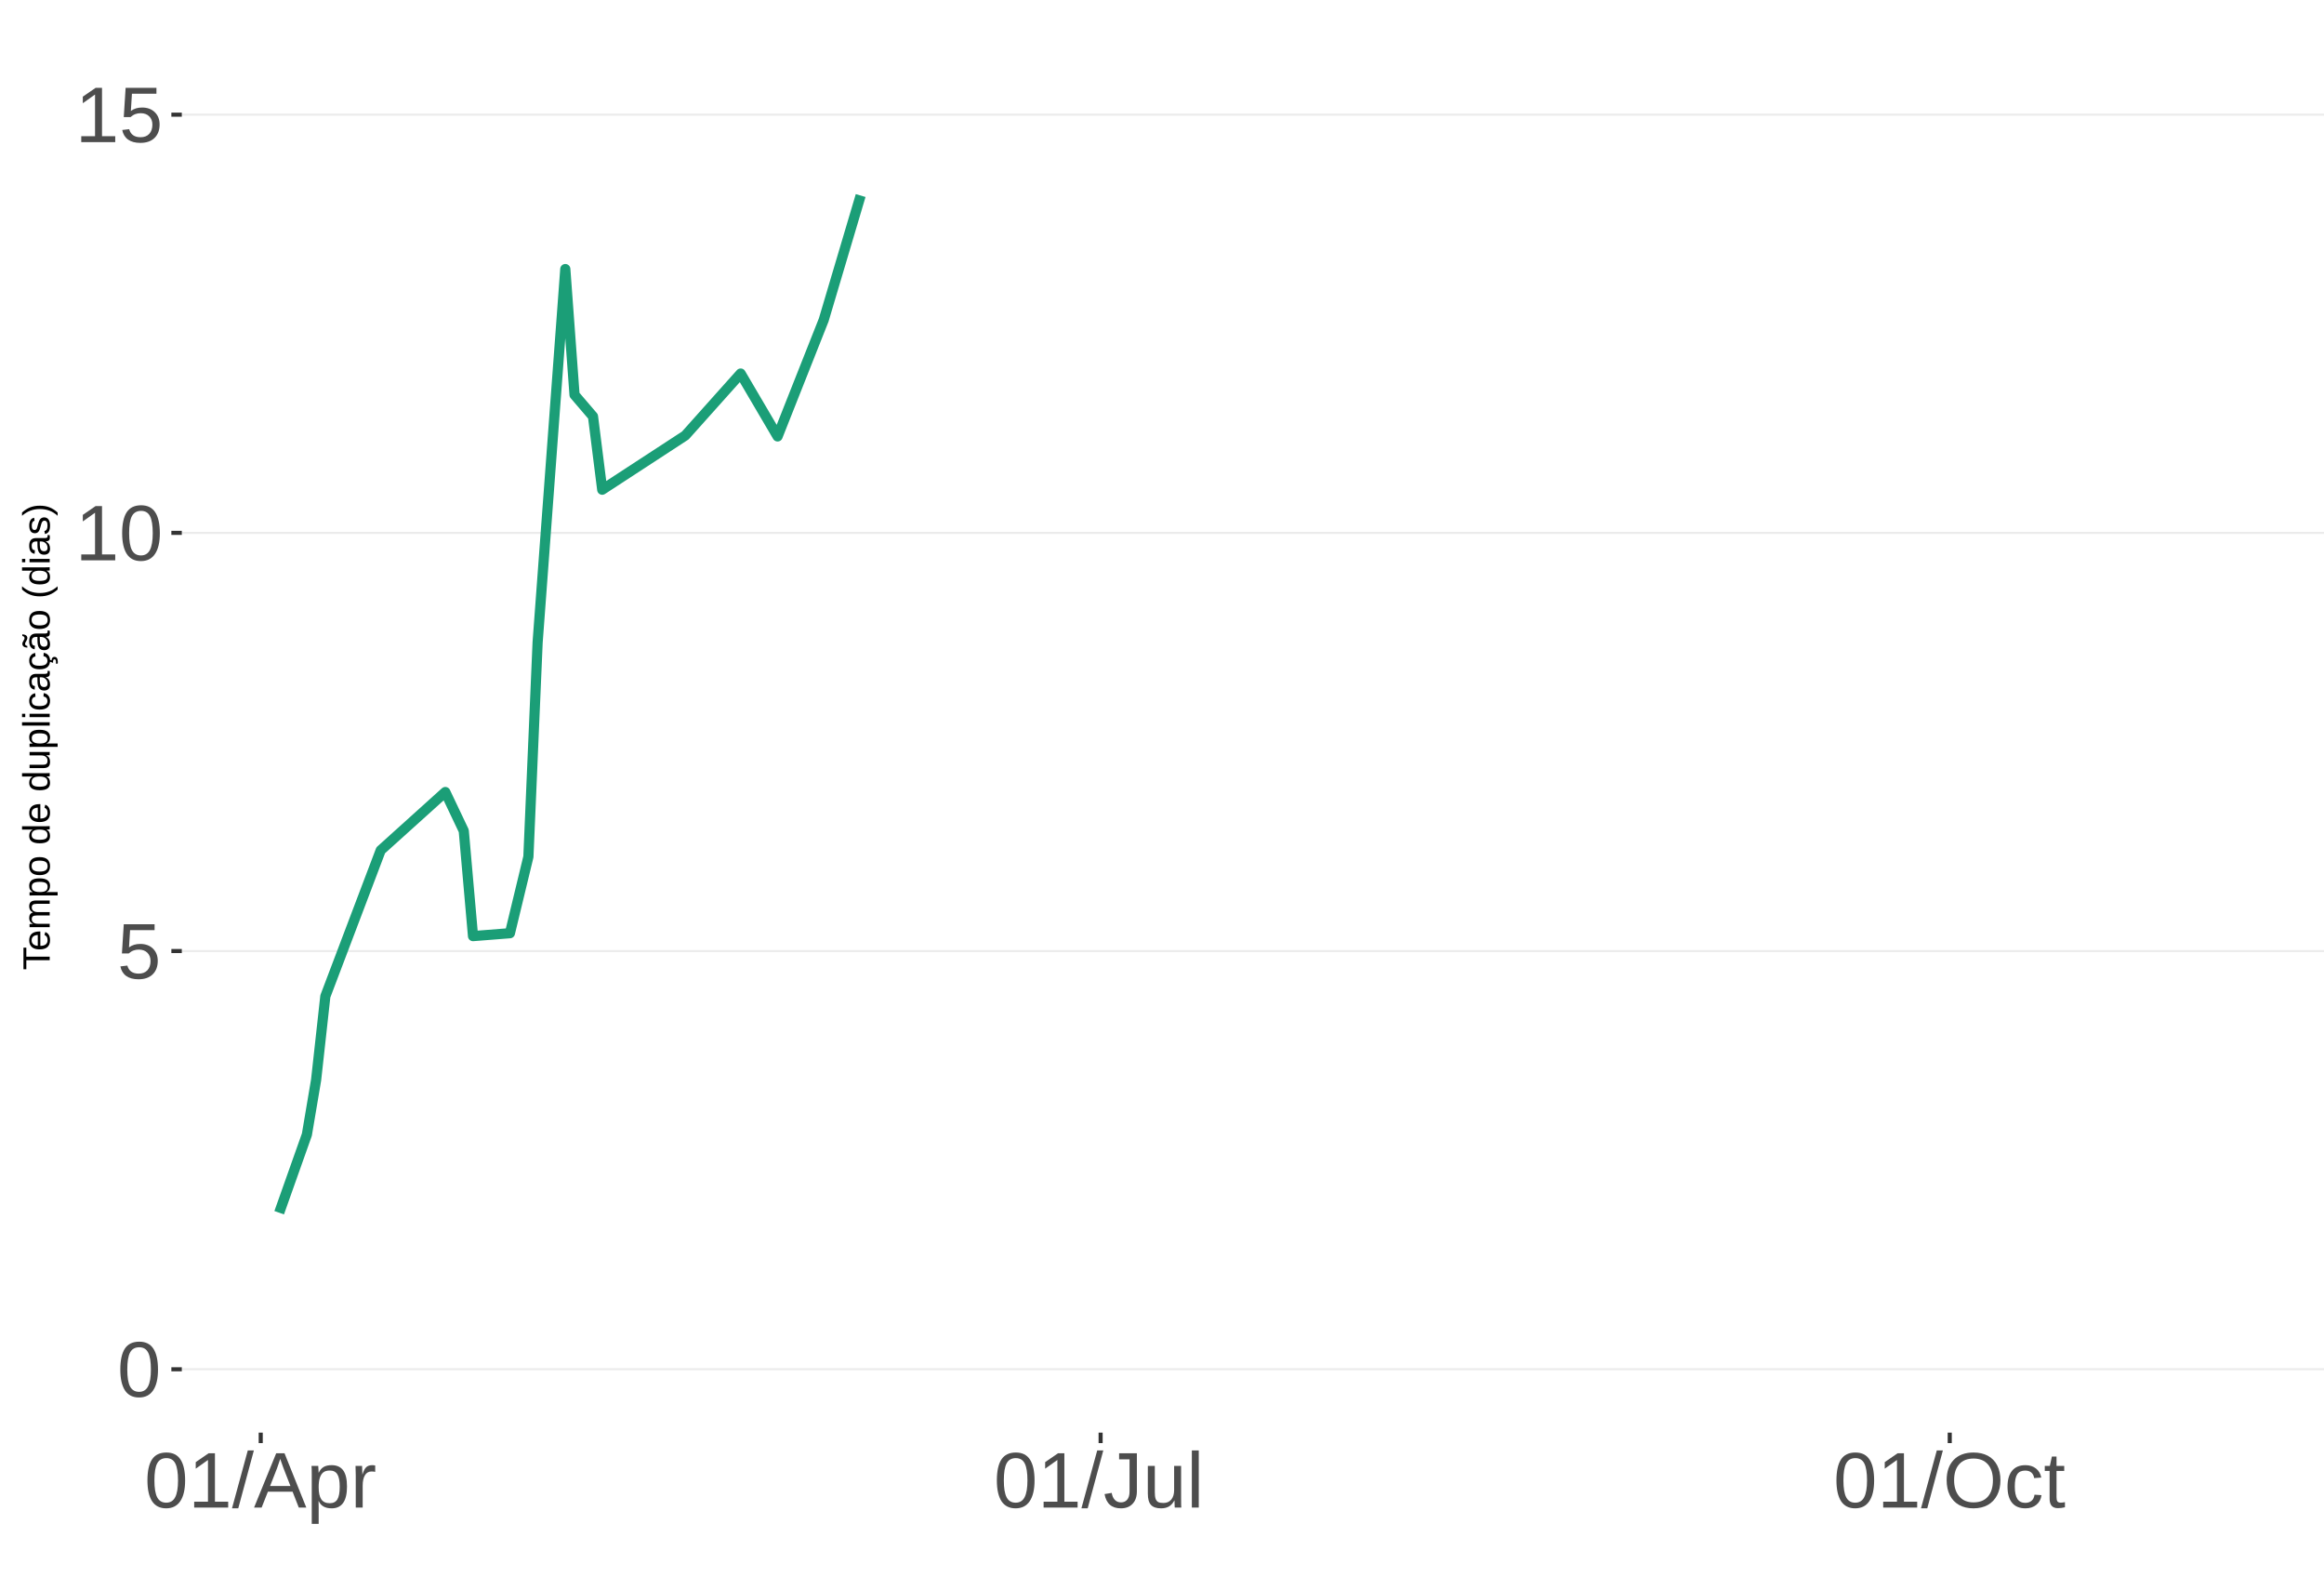
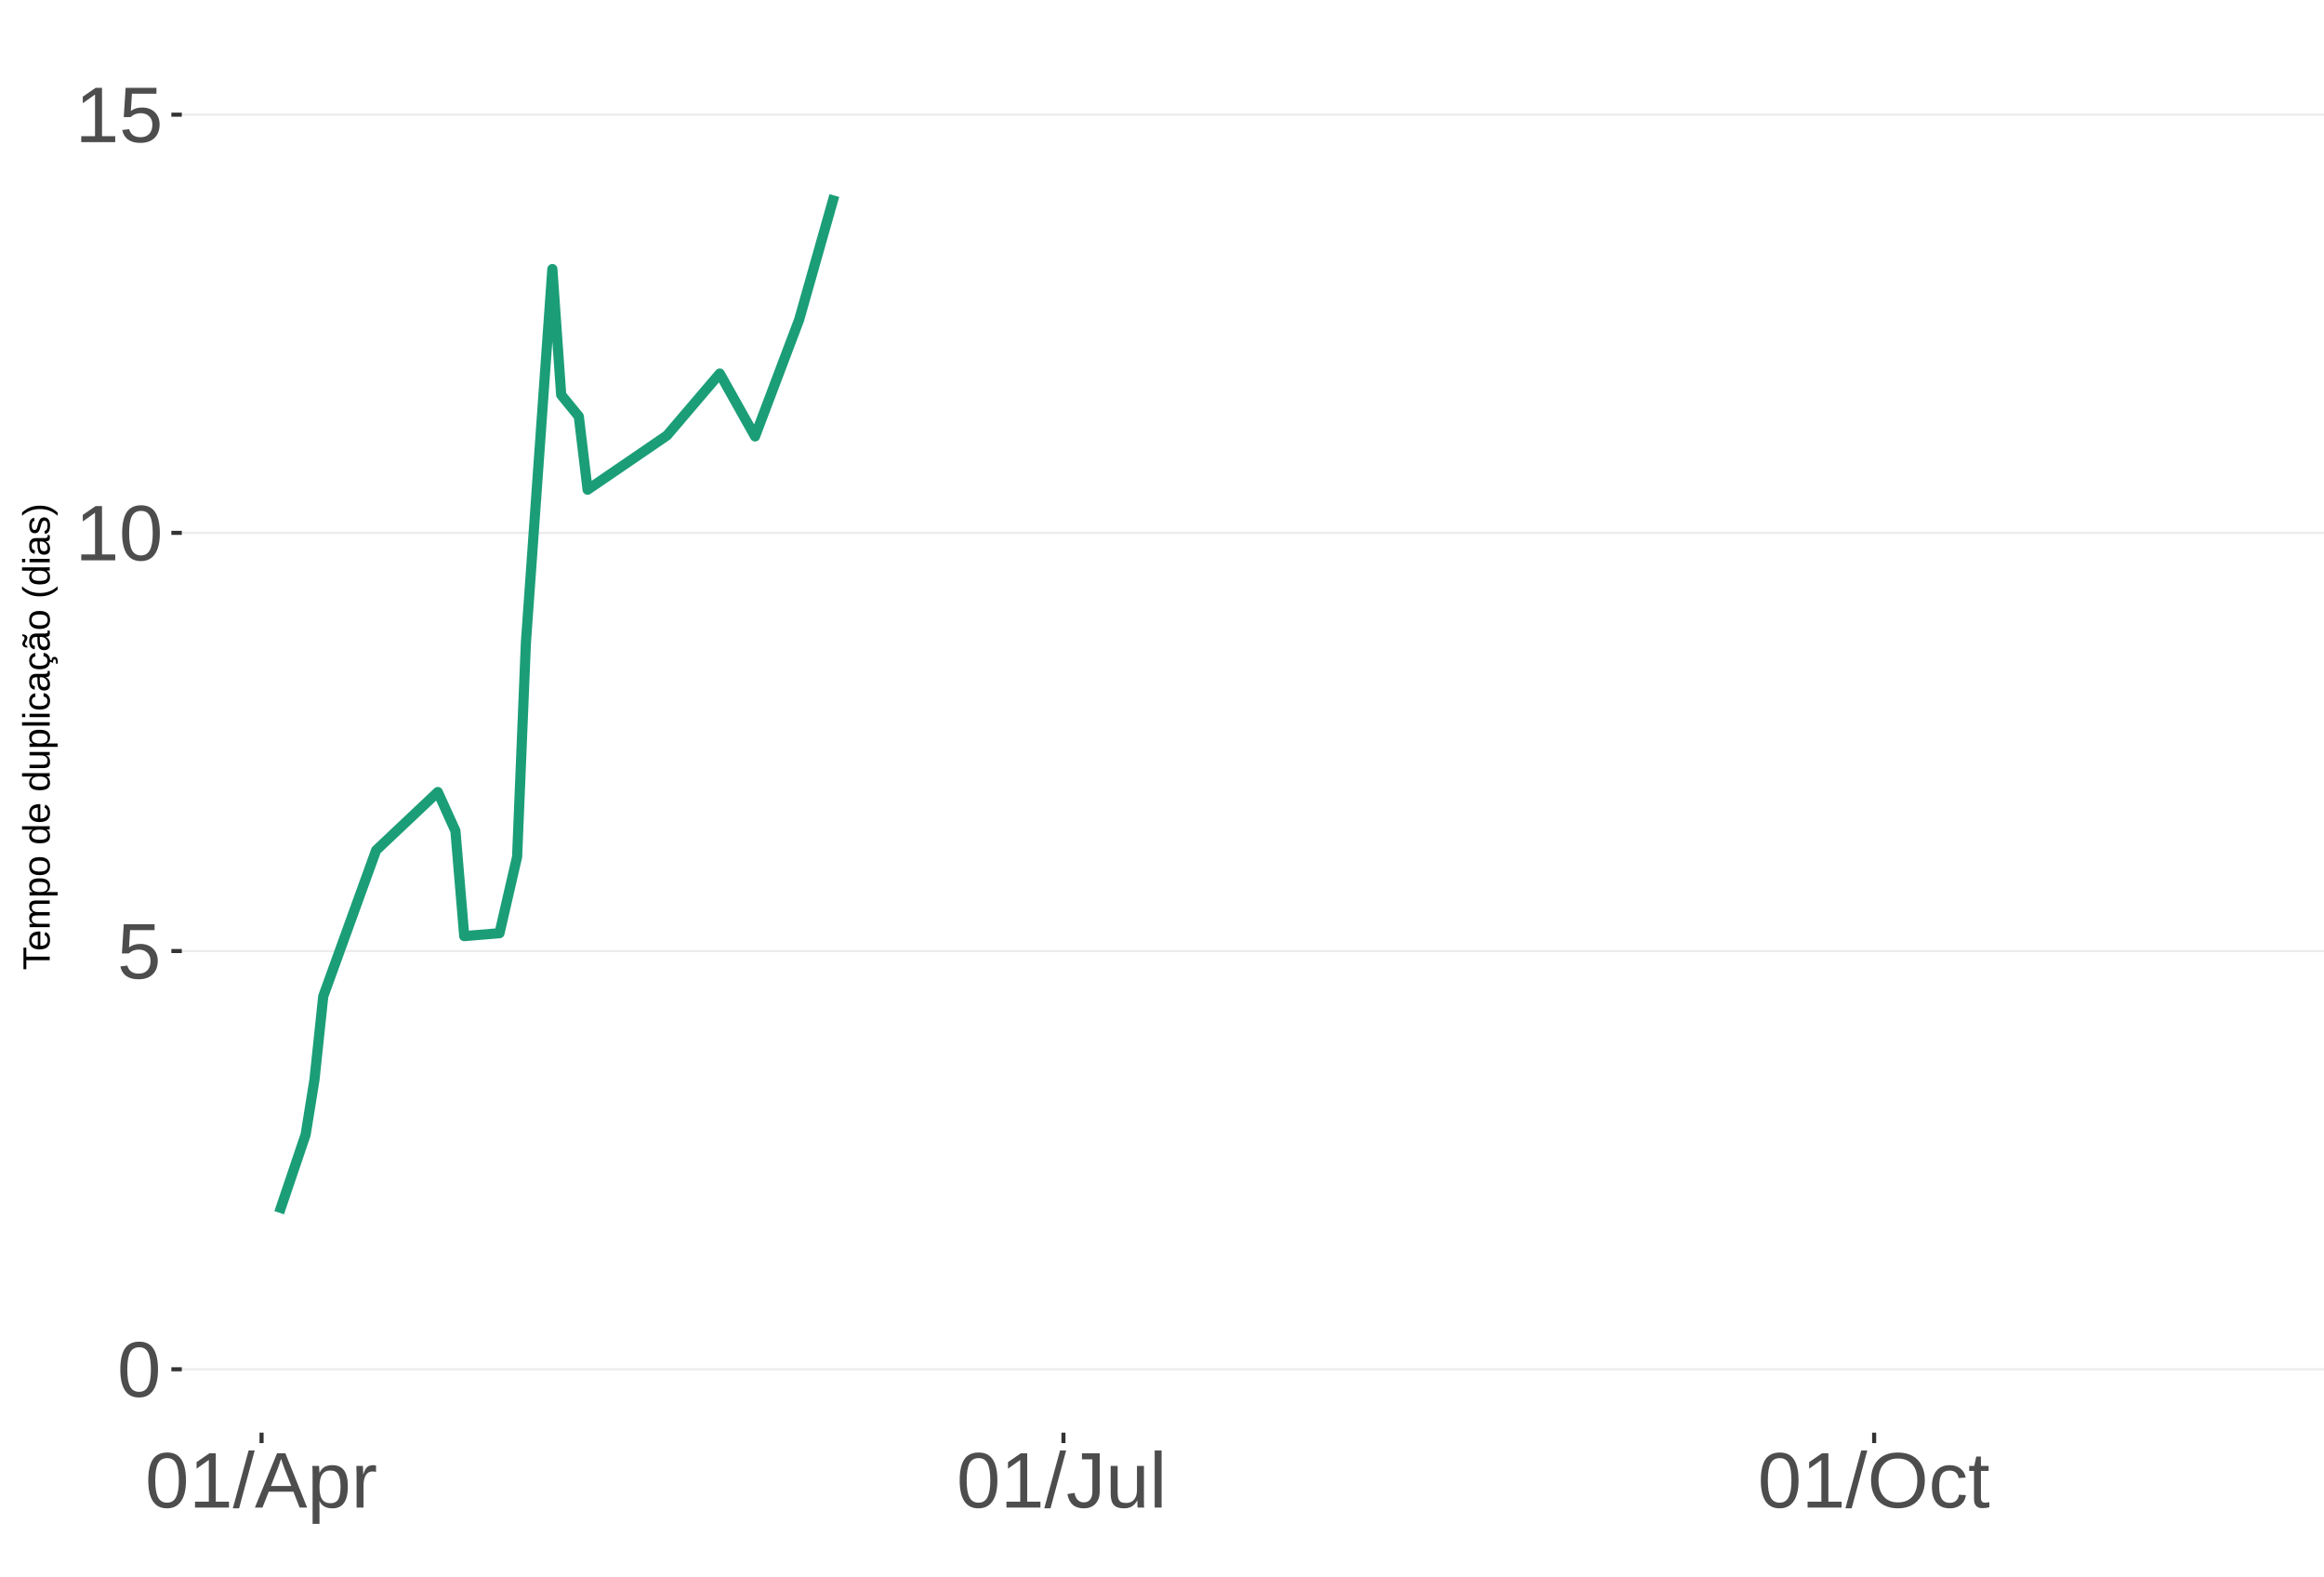
<svg xmlns="http://www.w3.org/2000/svg" xmlns:xlink="http://www.w3.org/1999/xlink" width="609pt" height="413pt" viewBox="0 0 609 413" version="1.1">
  <defs>
    <g>
      <symbol overflow="visible" id="glyph0-0">
        <path style="stroke:none;" d="M 2.062 -14.219 L 13.422 -14.219 L 13.422 0 L 2.062 0 Z M 2.828 -13.438 L 2.828 -0.766 L 12.641 -0.766 L 12.641 -13.438 Z M 2.828 -13.438 " />
      </symbol>
      <symbol overflow="visible" id="glyph0-1">
        <path style="stroke:none;" d="M 10.688 -7.109 C 10.688 -4.734 10.266 -2.922 9.422 -1.672 C 8.586 -0.422 7.352 0.203 5.719 0.203 C 4.082 0.203 2.852 -0.414 2.031 -1.656 C 1.219 -2.906 0.812 -4.723 0.812 -7.109 C 0.812 -9.547 1.207 -11.375 2 -12.594 C 2.801 -13.812 4.062 -14.422 5.781 -14.422 C 7.457 -14.422 8.691 -13.805 9.484 -12.578 C 10.285 -11.348 10.688 -9.523 10.688 -7.109 Z M 8.828 -7.109 C 8.828 -9.16 8.586 -10.645 8.109 -11.562 C 7.641 -12.488 6.863 -12.953 5.781 -12.953 C 4.664 -12.953 3.863 -12.5 3.375 -11.594 C 2.883 -10.688 2.641 -9.191 2.641 -7.109 C 2.641 -5.086 2.883 -3.609 3.375 -2.672 C 3.875 -1.742 4.66 -1.281 5.734 -1.281 C 6.805 -1.281 7.586 -1.754 8.078 -2.703 C 8.578 -3.66 8.828 -5.129 8.828 -7.109 Z M 8.828 -7.109 " />
      </symbol>
      <symbol overflow="visible" id="glyph0-2">
        <path style="stroke:none;" d="M 10.625 -4.625 C 10.625 -3.125 10.176 -1.941 9.281 -1.078 C 8.395 -0.223 7.16 0.203 5.578 0.203 C 4.254 0.203 3.188 -0.082 2.375 -0.656 C 1.562 -1.238 1.047 -2.078 0.828 -3.172 L 2.656 -3.391 C 3.039 -1.984 4.031 -1.281 5.625 -1.281 C 6.594 -1.281 7.352 -1.57 7.906 -2.156 C 8.457 -2.75 8.734 -3.562 8.734 -4.594 C 8.734 -5.488 8.457 -6.207 7.906 -6.75 C 7.352 -7.301 6.602 -7.578 5.656 -7.578 C 5.164 -7.578 4.707 -7.5 4.281 -7.344 C 3.863 -7.195 3.441 -6.938 3.016 -6.562 L 1.234 -6.562 L 1.719 -14.219 L 9.797 -14.219 L 9.797 -12.672 L 3.375 -12.672 L 3.094 -8.156 C 3.883 -8.758 4.863 -9.062 6.031 -9.062 C 7.426 -9.062 8.539 -8.648 9.375 -7.828 C 10.207 -7.016 10.625 -5.945 10.625 -4.625 Z M 10.625 -4.625 " />
      </symbol>
      <symbol overflow="visible" id="glyph0-3">
        <path style="stroke:none;" d="M 1.578 0 L 1.578 -1.547 L 5.188 -1.547 L 5.188 -12.469 L 1.984 -10.188 L 1.984 -11.906 L 5.344 -14.219 L 7.016 -14.219 L 7.016 -1.547 L 10.484 -1.547 L 10.484 0 Z M 1.578 0 " />
      </symbol>
      <symbol overflow="visible" id="glyph0-4">
        <path style="stroke:none;" d="M 0 0.203 L 4.141 -14.969 L 5.734 -14.969 L 1.641 0.203 Z M 0 0.203 " />
      </symbol>
      <symbol overflow="visible" id="glyph0-5">
        <path style="stroke:none;" d="M 11.766 0 L 10.141 -4.156 L 3.672 -4.156 L 2.031 0 L 0.047 0 L 5.844 -14.219 L 8.031 -14.219 L 13.734 0 Z M 6.906 -12.766 L 6.812 -12.469 C 6.645 -11.914 6.398 -11.203 6.078 -10.328 L 4.25 -5.656 L 9.578 -5.656 L 7.75 -10.344 C 7.562 -10.812 7.375 -11.336 7.188 -11.922 Z M 6.906 -12.766 " />
      </symbol>
      <symbol overflow="visible" id="glyph0-6">
        <path style="stroke:none;" d="M 10.625 -5.5 C 10.625 -1.695 9.285 0.203 6.609 0.203 C 4.922 0.203 3.789 -0.426 3.219 -1.688 L 3.172 -1.688 C 3.191 -1.633 3.203 -1.066 3.203 0.016 L 3.203 4.281 L 1.391 4.281 L 1.391 -8.688 C 1.391 -9.812 1.367 -10.551 1.328 -10.906 L 3.094 -10.906 C 3.094 -10.883 3.098 -10.789 3.109 -10.625 C 3.129 -10.457 3.145 -10.203 3.156 -9.859 C 3.176 -9.516 3.188 -9.281 3.188 -9.156 L 3.234 -9.156 C 3.555 -9.832 3.984 -10.328 4.516 -10.641 C 5.047 -10.953 5.742 -11.109 6.609 -11.109 C 7.953 -11.109 8.957 -10.656 9.625 -9.75 C 10.289 -8.852 10.625 -7.438 10.625 -5.5 Z M 8.719 -5.469 C 8.719 -6.988 8.508 -8.07 8.094 -8.719 C 7.688 -9.375 7.035 -9.703 6.141 -9.703 C 5.422 -9.703 4.859 -9.551 4.453 -9.25 C 4.047 -8.945 3.734 -8.473 3.516 -7.828 C 3.305 -7.191 3.203 -6.359 3.203 -5.328 C 3.203 -3.891 3.43 -2.832 3.891 -2.156 C 4.348 -1.477 5.094 -1.141 6.125 -1.141 C 7.02 -1.141 7.676 -1.469 8.094 -2.125 C 8.508 -2.789 8.719 -3.906 8.719 -5.469 Z M 8.719 -5.469 " />
      </symbol>
      <symbol overflow="visible" id="glyph0-7">
        <path style="stroke:none;" d="M 1.438 0 L 1.438 -8.375 C 1.438 -9.133 1.414 -9.977 1.375 -10.906 L 3.094 -10.906 C 3.145 -9.676 3.172 -8.938 3.172 -8.688 L 3.203 -8.688 C 3.492 -9.625 3.828 -10.258 4.203 -10.594 C 4.578 -10.938 5.109 -11.109 5.797 -11.109 C 6.035 -11.109 6.281 -11.078 6.531 -11.016 L 6.531 -9.344 C 6.289 -9.414 5.969 -9.453 5.562 -9.453 C 4.812 -9.453 4.238 -9.125 3.844 -8.469 C 3.445 -7.82 3.25 -6.895 3.25 -5.688 L 3.25 0 Z M 1.438 0 " />
      </symbol>
      <symbol overflow="visible" id="glyph0-8">
        <path style="stroke:none;" d="M 4.609 0.203 C 2.203 0.203 0.773 -1.039 0.328 -3.531 L 2.203 -3.844 C 2.328 -3.062 2.598 -2.453 3.016 -2.016 C 3.441 -1.578 3.977 -1.359 4.625 -1.359 C 5.32 -1.359 5.867 -1.598 6.266 -2.078 C 6.672 -2.555 6.875 -3.266 6.875 -4.203 L 6.875 -12.641 L 4.141 -12.641 L 4.141 -14.219 L 8.797 -14.219 L 8.797 -4.234 C 8.797 -2.859 8.422 -1.773 7.672 -0.984 C 6.93 -0.191 5.91 0.203 4.609 0.203 Z M 4.609 0.203 " />
      </symbol>
      <symbol overflow="visible" id="glyph0-9">
        <path style="stroke:none;" d="M 3.172 -10.906 L 3.172 -4 C 3.172 -3.281 3.238 -2.719 3.375 -2.312 C 3.52 -1.914 3.742 -1.629 4.047 -1.453 C 4.359 -1.285 4.816 -1.203 5.422 -1.203 C 6.297 -1.203 6.984 -1.5 7.484 -2.094 C 7.984 -2.695 8.234 -3.531 8.234 -4.594 L 8.234 -10.906 L 10.062 -10.906 L 10.062 -2.328 C 10.062 -1.055 10.078 -0.281 10.109 0 L 8.406 0 C 8.395 -0.031 8.383 -0.117 8.375 -0.266 C 8.375 -0.422 8.367 -0.594 8.359 -0.781 C 8.348 -0.969 8.336 -1.328 8.328 -1.859 L 8.297 -1.859 C 7.879 -1.109 7.395 -0.578 6.844 -0.266 C 6.289 0.047 5.609 0.203 4.797 0.203 C 3.598 0.203 2.723 -0.094 2.172 -0.688 C 1.617 -1.281 1.344 -2.266 1.344 -3.641 L 1.344 -10.906 Z M 3.172 -10.906 " />
      </symbol>
      <symbol overflow="visible" id="glyph0-10">
        <path style="stroke:none;" d="M 1.391 0 L 1.391 -14.969 L 3.203 -14.969 L 3.203 0 Z M 1.391 0 " />
      </symbol>
      <symbol overflow="visible" id="glyph0-11">
        <path style="stroke:none;" d="M 15.078 -7.172 C 15.078 -5.68 14.789 -4.379 14.219 -3.266 C 13.656 -2.148 12.844 -1.289 11.781 -0.688 C 10.719 -0.094 9.461 0.203 8.016 0.203 C 6.555 0.203 5.297 -0.094 4.234 -0.688 C 3.18 -1.281 2.375 -2.133 1.812 -3.25 C 1.258 -4.375 0.984 -5.68 0.984 -7.172 C 0.984 -9.441 1.602 -11.219 2.844 -12.5 C 4.082 -13.781 5.812 -14.422 8.031 -14.422 C 9.477 -14.422 10.734 -14.133 11.797 -13.562 C 12.859 -12.988 13.672 -12.148 14.234 -11.047 C 14.797 -9.953 15.078 -8.66 15.078 -7.172 Z M 13.109 -7.172 C 13.109 -8.941 12.664 -10.328 11.781 -11.328 C 10.895 -12.336 9.645 -12.844 8.031 -12.844 C 6.406 -12.844 5.148 -12.344 4.266 -11.344 C 3.379 -10.352 2.938 -8.961 2.938 -7.172 C 2.938 -5.391 3.383 -3.973 4.281 -2.922 C 5.176 -1.879 6.422 -1.359 8.016 -1.359 C 9.66 -1.359 10.922 -1.863 11.797 -2.875 C 12.672 -3.883 13.109 -5.316 13.109 -7.172 Z M 13.109 -7.172 " />
      </symbol>
      <symbol overflow="visible" id="glyph0-12">
        <path style="stroke:none;" d="M 2.781 -5.5 C 2.781 -4.051 3.004 -2.977 3.453 -2.281 C 3.91 -1.582 4.602 -1.234 5.531 -1.234 C 6.176 -1.234 6.711 -1.406 7.141 -1.75 C 7.578 -2.102 7.848 -2.645 7.953 -3.375 L 9.781 -3.25 C 9.645 -2.195 9.195 -1.359 8.438 -0.734 C 7.688 -0.109 6.734 0.203 5.578 0.203 C 4.047 0.203 2.879 -0.273 2.078 -1.234 C 1.273 -2.203 0.875 -3.613 0.875 -5.469 C 0.875 -7.301 1.273 -8.695 2.078 -9.656 C 2.891 -10.625 4.051 -11.109 5.562 -11.109 C 6.676 -11.109 7.598 -10.816 8.328 -10.234 C 9.066 -9.66 9.531 -8.867 9.719 -7.859 L 7.859 -7.719 C 7.766 -8.32 7.523 -8.801 7.141 -9.156 C 6.754 -9.508 6.207 -9.688 5.5 -9.688 C 4.539 -9.688 3.848 -9.367 3.422 -8.734 C 2.992 -8.098 2.781 -7.02 2.781 -5.5 Z M 2.781 -5.5 " />
      </symbol>
      <symbol overflow="visible" id="glyph0-13">
        <path style="stroke:none;" d="M 5.594 -0.078 C 4.988 0.078 4.375 0.156 3.75 0.156 C 2.301 0.156 1.578 -0.664 1.578 -2.312 L 1.578 -9.594 L 0.312 -9.594 L 0.312 -10.906 L 1.641 -10.906 L 2.172 -13.359 L 3.391 -13.359 L 3.391 -10.906 L 5.406 -10.906 L 5.406 -9.594 L 3.391 -9.594 L 3.391 -2.703 C 3.391 -2.18 3.473 -1.812 3.641 -1.594 C 3.816 -1.383 4.113 -1.281 4.531 -1.281 C 4.781 -1.281 5.133 -1.328 5.594 -1.422 Z M 5.594 -0.078 " />
      </symbol>
      <symbol overflow="visible" id="glyph1-0">
        <path style="stroke:none;" d="M -6.875 -1 L -6.875 -6.5 L 0 -6.5 L 0 -1 Z M -6.516 -1.375 L -0.375 -1.375 L -0.375 -6.125 L -6.516 -6.125 Z M -6.516 -1.375 " />
      </symbol>
      <symbol overflow="visible" id="glyph1-1">
        <path style="stroke:none;" d="M -6.125 -3.516 L 0 -3.516 L 0 -2.594 L -6.125 -2.594 L -6.125 -0.219 L -6.875 -0.219 L -6.875 -5.875 L -6.125 -5.875 Z M -6.125 -3.516 " />
      </symbol>
      <symbol overflow="visible" id="glyph1-2">
        <path style="stroke:none;" d="M -2.453 -1.344 C -1.848 -1.344 -1.379 -1.469 -1.047 -1.719 C -0.723 -1.969 -0.562 -2.336 -0.562 -2.828 C -0.562 -3.203 -0.633 -3.504 -0.781 -3.734 C -0.938 -3.961 -1.133 -4.117 -1.375 -4.203 L -1.156 -4.969 C -0.32 -4.656 0.094 -3.941 0.094 -2.828 C 0.094 -2.047 -0.133 -1.445 -0.594 -1.031 C -1.062 -0.625 -1.754 -0.422 -2.672 -0.422 C -3.547 -0.422 -4.211 -0.625 -4.672 -1.031 C -5.141 -1.445 -5.375 -2.031 -5.375 -2.781 C -5.375 -4.344 -4.441 -5.125 -2.578 -5.125 L -2.453 -5.125 Z M -3.125 -4.203 C -3.688 -4.16 -4.094 -4.02 -4.344 -3.781 C -4.602 -3.551 -4.734 -3.219 -4.734 -2.781 C -4.734 -2.352 -4.586 -2.016 -4.297 -1.766 C -4.016 -1.516 -3.625 -1.379 -3.125 -1.359 Z M -3.125 -4.203 " />
      </symbol>
      <symbol overflow="visible" id="glyph1-3">
        <path style="stroke:none;" d="M 0 -3.75 L -3.344 -3.75 C -3.852 -3.75 -4.207 -3.676 -4.406 -3.531 C -4.602 -3.395 -4.703 -3.145 -4.703 -2.781 C -4.703 -2.406 -4.555 -2.109 -4.266 -1.891 C -3.984 -1.672 -3.582 -1.562 -3.062 -1.562 L 0 -1.562 L 0 -0.688 L -4.156 -0.688 C -4.77 -0.688 -5.145 -0.68 -5.281 -0.672 L -5.281 -1.5 C -5.27 -1.5 -5.227 -1.5 -5.156 -1.5 C -5.082 -1.508 -5 -1.516 -4.906 -1.516 C -4.812 -1.523 -4.633 -1.531 -4.375 -1.531 L -4.375 -1.547 C -4.75 -1.734 -5.008 -1.945 -5.156 -2.188 C -5.301 -2.438 -5.375 -2.738 -5.375 -3.094 C -5.375 -3.488 -5.297 -3.801 -5.141 -4.031 C -4.984 -4.27 -4.727 -4.438 -4.375 -4.531 L -4.375 -4.547 C -4.727 -4.723 -4.984 -4.941 -5.141 -5.203 C -5.297 -5.461 -5.375 -5.773 -5.375 -6.141 C -5.375 -6.672 -5.227 -7.055 -4.938 -7.297 C -4.656 -7.547 -4.18 -7.672 -3.516 -7.672 L 0 -7.672 L 0 -6.797 L -3.344 -6.797 C -3.852 -6.797 -4.207 -6.723 -4.406 -6.578 C -4.602 -6.441 -4.703 -6.191 -4.703 -5.828 C -4.703 -5.453 -4.555 -5.156 -4.266 -4.938 C -3.984 -4.727 -3.582 -4.625 -3.062 -4.625 L 0 -4.625 Z M 0 -3.75 " />
      </symbol>
      <symbol overflow="visible" id="glyph1-4">
        <path style="stroke:none;" d="M -2.672 -5.141 C -0.828 -5.141 0.094 -4.492 0.094 -3.203 C 0.094 -2.391 -0.211 -1.844 -0.828 -1.562 L -0.828 -1.531 C -0.797 -1.539 -0.516 -1.547 0.016 -1.547 L 2.078 -1.547 L 2.078 -0.672 L -4.203 -0.672 C -4.742 -0.672 -5.102 -0.66 -5.281 -0.641 L -5.281 -1.5 C -5.27 -1.5 -5.223 -1.5 -5.141 -1.5 C -5.066 -1.508 -4.945 -1.52 -4.781 -1.531 C -4.613 -1.539 -4.5 -1.547 -4.438 -1.547 L -4.438 -1.562 C -4.758 -1.719 -4.992 -1.922 -5.141 -2.172 C -5.297 -2.43 -5.375 -2.773 -5.375 -3.203 C -5.375 -3.848 -5.156 -4.332 -4.719 -4.656 C -4.281 -4.977 -3.598 -5.141 -2.672 -5.141 Z M -2.641 -4.219 C -3.379 -4.219 -3.906 -4.117 -4.219 -3.922 C -4.539 -3.723 -4.703 -3.406 -4.703 -2.969 C -4.703 -2.625 -4.629 -2.352 -4.484 -2.156 C -4.336 -1.957 -4.109 -1.805 -3.797 -1.703 C -3.484 -1.598 -3.078 -1.547 -2.578 -1.547 C -1.879 -1.547 -1.363 -1.656 -1.031 -1.875 C -0.707 -2.102 -0.547 -2.469 -0.547 -2.969 C -0.547 -3.406 -0.707 -3.723 -1.031 -3.922 C -1.352 -4.117 -1.891 -4.219 -2.641 -4.219 Z M -2.641 -4.219 " />
      </symbol>
      <symbol overflow="visible" id="glyph1-5">
        <path style="stroke:none;" d="M -2.641 -5.141 C -1.723 -5.141 -1.035 -4.938 -0.578 -4.531 C -0.129 -4.125 0.094 -3.535 0.094 -2.766 C 0.094 -1.992 -0.141 -1.41 -0.609 -1.016 C -1.078 -0.617 -1.754 -0.422 -2.641 -0.422 C -4.461 -0.422 -5.375 -1.207 -5.375 -2.781 C -5.375 -3.594 -5.148 -4.188 -4.703 -4.562 C -4.266 -4.945 -3.578 -5.141 -2.641 -5.141 Z M -2.641 -4.219 C -3.367 -4.219 -3.898 -4.109 -4.234 -3.891 C -4.566 -3.672 -4.734 -3.305 -4.734 -2.797 C -4.734 -2.285 -4.562 -1.914 -4.219 -1.688 C -3.883 -1.457 -3.359 -1.344 -2.641 -1.344 C -1.953 -1.344 -1.43 -1.453 -1.078 -1.672 C -0.723 -1.898 -0.547 -2.258 -0.547 -2.75 C -0.547 -3.281 -0.711 -3.656 -1.047 -3.875 C -1.391 -4.102 -1.922 -4.219 -2.641 -4.219 Z M -2.641 -4.219 " />
      </symbol>
      <symbol overflow="visible" id="glyph1-6">
        <path style="stroke:none;" d="" />
      </symbol>
      <symbol overflow="visible" id="glyph1-7">
        <path style="stroke:none;" d="M -0.844 -4.016 C -0.508 -3.848 -0.27 -3.629 -0.125 -3.359 C 0.02 -3.086 0.094 -2.754 0.094 -2.359 C 0.094 -1.691 -0.129 -1.203 -0.578 -0.891 C -1.023 -0.578 -1.707 -0.422 -2.625 -0.422 C -4.457 -0.422 -5.375 -1.066 -5.375 -2.359 C -5.375 -2.766 -5.301 -3.098 -5.156 -3.359 C -5.008 -3.629 -4.781 -3.848 -4.469 -4.016 L -7.25 -4.016 L -7.25 -4.891 L -1.094 -4.891 C -0.539 -4.891 -0.176 -4.898 0 -4.922 L 0 -4.078 C -0.051 -4.066 -0.172 -4.055 -0.359 -4.047 C -0.547 -4.035 -0.707 -4.031 -0.844 -4.031 Z M -2.641 -1.344 C -1.898 -1.344 -1.367 -1.438 -1.047 -1.625 C -0.734 -1.82 -0.578 -2.145 -0.578 -2.594 C -0.578 -3.082 -0.75 -3.441 -1.094 -3.672 C -1.438 -3.898 -1.973 -4.016 -2.703 -4.016 C -3.398 -4.016 -3.91 -3.898 -4.234 -3.672 C -4.566 -3.441 -4.734 -3.082 -4.734 -2.594 C -4.734 -2.156 -4.566 -1.836 -4.234 -1.641 C -3.91 -1.441 -3.379 -1.344 -2.641 -1.344 Z M -2.641 -1.344 " />
      </symbol>
      <symbol overflow="visible" id="glyph1-8">
        <path style="stroke:none;" d="M -5.281 -1.531 L -1.938 -1.531 C -1.582 -1.531 -1.305 -1.562 -1.109 -1.625 C -0.922 -1.695 -0.785 -1.805 -0.703 -1.953 C -0.617 -2.109 -0.578 -2.332 -0.578 -2.625 C -0.578 -3.039 -0.723 -3.367 -1.016 -3.609 C -1.305 -3.859 -1.707 -3.984 -2.219 -3.984 L -5.281 -3.984 L -5.281 -4.875 L -1.125 -4.875 C -0.508 -4.875 -0.133 -4.879 0 -4.891 L 0 -4.062 C -0.02 -4.062 -0.062 -4.055 -0.125 -4.047 C -0.195 -4.047 -0.281 -4.039 -0.375 -4.031 C -0.469 -4.031 -0.645 -4.031 -0.906 -4.031 L -0.906 -4.016 C -0.539 -3.816 -0.281 -3.582 -0.125 -3.312 C 0.02 -3.051 0.094 -2.723 0.094 -2.328 C 0.094 -1.742 -0.047 -1.316 -0.328 -1.047 C -0.617 -0.785 -1.098 -0.656 -1.766 -0.656 L -5.281 -0.656 Z M -5.281 -1.531 " />
      </symbol>
      <symbol overflow="visible" id="glyph1-9">
        <path style="stroke:none;" d="M 0 -0.672 L -7.25 -0.672 L -7.25 -1.547 L 0 -1.547 Z M 0 -0.672 " />
      </symbol>
      <symbol overflow="visible" id="glyph1-10">
        <path style="stroke:none;" d="M -6.406 -0.672 L -7.25 -0.672 L -7.25 -1.547 L -6.406 -1.547 Z M 0 -0.672 L -5.281 -0.672 L -5.281 -1.547 L 0 -1.547 Z M 0 -0.672 " />
      </symbol>
      <symbol overflow="visible" id="glyph1-11">
        <path style="stroke:none;" d="M -2.672 -1.344 C -1.961 -1.344 -1.438 -1.453 -1.094 -1.672 C -0.758 -1.891 -0.594 -2.223 -0.594 -2.672 C -0.594 -2.984 -0.676 -3.242 -0.844 -3.453 C -1.02 -3.672 -1.281 -3.801 -1.625 -3.844 L -1.578 -4.734 C -1.066 -4.672 -0.66 -4.457 -0.359 -4.094 C -0.055 -3.727 0.094 -3.266 0.094 -2.703 C 0.094 -1.961 -0.133 -1.395 -0.594 -1 C -1.062 -0.613 -1.742 -0.422 -2.641 -0.422 C -3.535 -0.422 -4.211 -0.613 -4.672 -1 C -5.141 -1.395 -5.375 -1.957 -5.375 -2.688 C -5.375 -3.227 -5.234 -3.676 -4.953 -4.031 C -4.68 -4.395 -4.297 -4.617 -3.797 -4.703 L -3.734 -3.797 C -4.023 -3.754 -4.254 -3.641 -4.422 -3.453 C -4.598 -3.266 -4.688 -3.004 -4.688 -2.672 C -4.688 -2.203 -4.531 -1.863 -4.219 -1.656 C -3.914 -1.445 -3.398 -1.344 -2.672 -1.344 Z M -2.672 -1.344 " />
      </symbol>
      <symbol overflow="visible" id="glyph1-12">
        <path style="stroke:none;" d="M 0.094 -2.016 C 0.094 -1.484 -0.047 -1.082 -0.328 -0.812 C -0.609 -0.551 -0.988 -0.422 -1.469 -0.422 C -2.02 -0.422 -2.441 -0.598 -2.734 -0.953 C -3.023 -1.316 -3.18 -1.898 -3.203 -2.703 L -3.219 -3.891 L -3.516 -3.891 C -3.941 -3.891 -4.25 -3.797 -4.438 -3.609 C -4.625 -3.43 -4.719 -3.148 -4.719 -2.766 C -4.719 -2.367 -4.648 -2.078 -4.516 -1.891 C -4.379 -1.711 -4.164 -1.609 -3.875 -1.578 L -3.953 -0.656 C -4.898 -0.812 -5.375 -1.52 -5.375 -2.781 C -5.375 -3.445 -5.223 -3.945 -4.922 -4.281 C -4.617 -4.613 -4.18 -4.781 -3.609 -4.781 L -1.328 -4.781 C -1.066 -4.781 -0.867 -4.812 -0.734 -4.875 C -0.609 -4.945 -0.547 -5.082 -0.547 -5.281 C -0.547 -5.363 -0.555 -5.457 -0.578 -5.562 L -0.031 -5.562 C 0.02 -5.344 0.047 -5.117 0.047 -4.891 C 0.047 -4.555 -0.035 -4.316 -0.203 -4.172 C -0.379 -4.023 -0.648 -3.941 -1.016 -3.922 L -1.016 -3.891 C -0.609 -3.672 -0.32 -3.41 -0.156 -3.109 C 0.008 -2.805 0.094 -2.441 0.094 -2.016 Z M -0.562 -2.219 C -0.562 -2.539 -0.633 -2.828 -0.781 -3.078 C -0.926 -3.328 -1.125 -3.523 -1.375 -3.672 C -1.633 -3.816 -1.898 -3.891 -2.172 -3.891 L -2.609 -3.891 L -2.594 -2.938 C -2.582 -2.52 -2.535 -2.203 -2.453 -1.984 C -2.379 -1.773 -2.258 -1.613 -2.094 -1.5 C -1.938 -1.383 -1.723 -1.328 -1.453 -1.328 C -1.172 -1.328 -0.953 -1.406 -0.797 -1.562 C -0.641 -1.719 -0.562 -1.938 -0.562 -2.219 Z M -0.562 -2.219 " />
      </symbol>
      <symbol overflow="visible" id="glyph1-13">
        <path style="stroke:none;" d="M -2.672 -1.344 C -1.961 -1.344 -1.438 -1.453 -1.094 -1.672 C -0.758 -1.891 -0.594 -2.223 -0.594 -2.672 C -0.594 -2.984 -0.676 -3.242 -0.844 -3.453 C -1.02 -3.672 -1.281 -3.801 -1.625 -3.844 L -1.578 -4.734 C -1.066 -4.672 -0.66 -4.457 -0.359 -4.094 C -0.055 -3.727 0.094 -3.266 0.094 -2.703 C 0.094 -1.961 -0.133 -1.395 -0.594 -1 C -1.062 -0.613 -1.742 -0.422 -2.641 -0.422 C -3.535 -0.422 -4.211 -0.613 -4.672 -1 C -5.141 -1.395 -5.375 -1.957 -5.375 -2.688 C -5.375 -3.227 -5.234 -3.676 -4.953 -4.031 C -4.68 -4.395 -4.297 -4.617 -3.797 -4.703 L -3.734 -3.797 C -4.023 -3.754 -4.254 -3.641 -4.422 -3.453 C -4.598 -3.266 -4.688 -3.004 -4.688 -2.672 C -4.688 -2.203 -4.531 -1.863 -4.219 -1.656 C -3.914 -1.445 -3.398 -1.344 -2.672 -1.344 Z M 1.234 -3.672 C 1.828 -3.672 2.125 -3.223 2.125 -2.328 C 2.125 -2.148 2.113 -2.004 2.094 -1.891 L 1.625 -1.891 C 1.645 -2.055 1.656 -2.195 1.656 -2.312 C 1.656 -2.789 1.52 -3.031 1.25 -3.031 C 1 -3.031 0.875 -2.812 0.875 -2.375 C 0.875 -2.238 0.879 -2.148 0.891 -2.109 L 0 -2.422 L 0 -2.938 L 0.484 -2.75 C 0.492 -3.062 0.566 -3.289 0.703 -3.438 C 0.836 -3.594 1.016 -3.672 1.234 -3.672 Z M 1.234 -3.672 " />
      </symbol>
      <symbol overflow="visible" id="glyph1-14">
        <path style="stroke:none;" d="M 0.094 -2.016 C 0.094 -1.484 -0.047 -1.082 -0.328 -0.812 C -0.609 -0.551 -0.988 -0.422 -1.469 -0.422 C -2.02 -0.422 -2.441 -0.598 -2.734 -0.953 C -3.023 -1.316 -3.18 -1.898 -3.203 -2.703 L -3.219 -3.891 L -3.516 -3.891 C -3.941 -3.891 -4.25 -3.797 -4.438 -3.609 C -4.625 -3.43 -4.719 -3.148 -4.719 -2.766 C -4.719 -2.367 -4.648 -2.078 -4.516 -1.891 C -4.379 -1.711 -4.164 -1.609 -3.875 -1.578 L -3.953 -0.656 C -4.898 -0.812 -5.375 -1.52 -5.375 -2.781 C -5.375 -3.445 -5.223 -3.945 -4.922 -4.281 C -4.617 -4.613 -4.18 -4.781 -3.609 -4.781 L -1.328 -4.781 C -1.066 -4.781 -0.867 -4.812 -0.734 -4.875 C -0.609 -4.945 -0.547 -5.082 -0.547 -5.281 C -0.547 -5.363 -0.555 -5.457 -0.578 -5.562 L -0.031 -5.562 C 0.02 -5.344 0.047 -5.117 0.047 -4.891 C 0.047 -4.555 -0.035 -4.316 -0.203 -4.172 C -0.379 -4.023 -0.648 -3.941 -1.016 -3.922 L -1.016 -3.891 C -0.609 -3.672 -0.32 -3.41 -0.156 -3.109 C 0.008 -2.805 0.094 -2.441 0.094 -2.016 Z M -0.562 -2.219 C -0.562 -2.539 -0.633 -2.828 -0.781 -3.078 C -0.926 -3.328 -1.125 -3.523 -1.375 -3.672 C -1.633 -3.816 -1.898 -3.891 -2.172 -3.891 L -2.609 -3.891 L -2.594 -2.938 C -2.582 -2.52 -2.535 -2.203 -2.453 -1.984 C -2.379 -1.773 -2.258 -1.613 -2.094 -1.5 C -1.938 -1.383 -1.723 -1.328 -1.453 -1.328 C -1.172 -1.328 -0.953 -1.406 -0.797 -1.562 C -0.641 -1.719 -0.562 -1.938 -0.562 -2.219 Z M -5.859 -3.609 C -5.859 -3.473 -5.891 -3.332 -5.953 -3.188 C -6.016 -3.051 -6.082 -2.922 -6.156 -2.797 C -6.227 -2.672 -6.297 -2.551 -6.359 -2.438 C -6.422 -2.32 -6.453 -2.211 -6.453 -2.109 C -6.453 -1.93 -6.398 -1.797 -6.297 -1.703 C -6.191 -1.617 -6.047 -1.562 -5.859 -1.531 L -5.859 -1.094 C -6.191 -1.125 -6.441 -1.176 -6.609 -1.25 C -6.785 -1.332 -6.922 -1.441 -7.016 -1.578 C -7.117 -1.711 -7.172 -1.879 -7.172 -2.078 C -7.172 -2.223 -7.141 -2.363 -7.078 -2.5 C -7.023 -2.633 -6.957 -2.766 -6.875 -2.891 C -6.801 -3.023 -6.734 -3.145 -6.672 -3.25 C -6.617 -3.363 -6.594 -3.473 -6.594 -3.578 C -6.594 -3.898 -6.785 -4.086 -7.172 -4.141 L -7.172 -4.594 C -6.691 -4.539 -6.352 -4.43 -6.156 -4.266 C -5.957 -4.098 -5.859 -3.879 -5.859 -3.609 Z M -5.859 -3.609 " />
      </symbol>
      <symbol overflow="visible" id="glyph1-15">
        <path style="stroke:none;" d="M -2.594 -0.625 C -3.539 -0.625 -4.383 -0.77 -5.125 -1.062 C -5.875 -1.352 -6.582 -1.805 -7.25 -2.422 L -7.25 -3.266 C -6.57 -2.66 -5.852 -2.211 -5.094 -1.922 C -4.332 -1.641 -3.5 -1.5 -2.594 -1.5 C -1.688 -1.5 -0.852 -1.641 -0.094 -1.922 C 0.664 -2.203 1.391 -2.648 2.078 -3.266 L 2.078 -2.422 C 1.41 -1.805 0.703 -1.352 -0.047 -1.062 C -0.797 -0.77 -1.641 -0.625 -2.578 -0.625 Z M -2.594 -0.625 " />
      </symbol>
      <symbol overflow="visible" id="glyph1-16">
        <path style="stroke:none;" d="M -1.453 -4.641 C -0.961 -4.641 -0.582 -4.453 -0.312 -4.078 C -0.039 -3.703 0.094 -3.176 0.094 -2.5 C 0.094 -1.844 -0.008 -1.332 -0.219 -0.969 C -0.438 -0.613 -0.773 -0.383 -1.234 -0.281 L -1.391 -1.062 C -1.109 -1.133 -0.898 -1.285 -0.766 -1.516 C -0.641 -1.754 -0.578 -2.082 -0.578 -2.5 C -0.578 -2.945 -0.645 -3.27 -0.781 -3.469 C -0.914 -3.676 -1.117 -3.781 -1.391 -3.781 C -1.598 -3.781 -1.766 -3.707 -1.891 -3.562 C -2.023 -3.426 -2.133 -3.195 -2.219 -2.875 L -2.391 -2.25 C -2.516 -1.738 -2.641 -1.375 -2.766 -1.156 C -2.891 -0.945 -3.039 -0.781 -3.219 -0.656 C -3.406 -0.539 -3.629 -0.484 -3.891 -0.484 C -4.367 -0.484 -4.734 -0.656 -4.984 -1 C -5.234 -1.344 -5.359 -1.844 -5.359 -2.5 C -5.359 -3.082 -5.254 -3.547 -5.047 -3.891 C -4.848 -4.234 -4.523 -4.453 -4.078 -4.547 L -3.969 -3.75 C -4.207 -3.707 -4.391 -3.578 -4.516 -3.359 C -4.641 -3.148 -4.703 -2.863 -4.703 -2.5 C -4.703 -2.102 -4.641 -1.812 -4.516 -1.625 C -4.398 -1.438 -4.219 -1.344 -3.969 -1.344 C -3.82 -1.344 -3.695 -1.379 -3.594 -1.453 C -3.5 -1.535 -3.414 -1.648 -3.344 -1.797 C -3.281 -1.953 -3.191 -2.281 -3.078 -2.781 C -2.953 -3.238 -2.836 -3.57 -2.734 -3.781 C -2.641 -3.988 -2.531 -4.148 -2.406 -4.266 C -2.289 -4.379 -2.156 -4.469 -2 -4.531 C -1.844 -4.602 -1.66 -4.641 -1.453 -4.641 Z M -1.453 -4.641 " />
      </symbol>
      <symbol overflow="visible" id="glyph1-17">
        <path style="stroke:none;" d="M -2.578 -2.703 C -1.641 -2.703 -0.797 -2.555 -0.047 -2.266 C 0.703 -1.973 1.41 -1.52 2.078 -0.906 L 2.078 -0.062 C 1.391 -0.676 0.672 -1.125 -0.078 -1.406 C -0.836 -1.688 -1.676 -1.828 -2.594 -1.828 C -3.5 -1.828 -4.328 -1.68 -5.078 -1.391 C -5.836 -1.109 -6.562 -0.664 -7.25 -0.062 L -7.25 -0.906 C -6.582 -1.52 -5.875 -1.973 -5.125 -2.266 C -4.375 -2.555 -3.531 -2.703 -2.594 -2.703 Z M -2.578 -2.703 " />
      </symbol>
    </g>
    <clipPath id="clip1">
      <path d="M 47.645 9.961 L 609 9.961 L 609 375.328 L 47.645 375.328 Z M 47.645 9.961 " />
    </clipPath>
    <clipPath id="clip2">
      <path d="M 47.645 358 L 609 358 L 609 359 L 47.645 359 Z M 47.645 358 " />
    </clipPath>
    <clipPath id="clip3">
      <path d="M 47.645 248 L 609 248 L 609 250 L 47.645 250 Z M 47.645 248 " />
    </clipPath>
    <clipPath id="clip4">
      <path d="M 47.645 139 L 609 139 L 609 140 L 47.645 140 Z M 47.645 139 " />
    </clipPath>
    <clipPath id="clip5">
      <path d="M 47.645 29 L 609 29 L 609 31 L 47.645 31 Z M 47.645 29 " />
    </clipPath>
  </defs>
  <g id="surface359">
    <rect x="0" y="0" width="609" height="413" style="fill:rgb(100%,100%,100%);fill-opacity:1;stroke:none;" />
    <rect x="0" y="0" width="609" height="413" style="fill:rgb(100%,100%,100%);fill-opacity:1;stroke:none;" />
    <path style="fill:none;stroke-width:1.067;stroke-linecap:round;stroke-linejoin:round;stroke:rgb(100%,100%,100%);stroke-opacity:1;stroke-miterlimit:10;" d="M 0 413 L 609 413 L 609 0 L 0 0 Z M 0 413 " />
    <g clip-path="url(#clip1)" clip-rule="nonzero">
      <path style=" stroke:none;fill-rule:nonzero;fill:rgb(100%,100%,100%);fill-opacity:1;" d="M 47.645 375.328 L 609 375.328 L 609 9.961 L 47.645 9.961 Z M 47.645 375.328 " />
    </g>
    <g clip-path="url(#clip2)" clip-rule="nonzero">
      <path style="fill:none;stroke-width:0.533;stroke-linecap:butt;stroke-linejoin:round;stroke:rgb(92.157%,92.157%,92.157%);stroke-opacity:1;stroke-miterlimit:10;" d="M 47.645 358.723 L 609 358.723 " />
    </g>
    <g clip-path="url(#clip3)" clip-rule="nonzero">
      <path style="fill:none;stroke-width:0.533;stroke-linecap:butt;stroke-linejoin:round;stroke:rgb(92.157%,92.157%,92.157%);stroke-opacity:1;stroke-miterlimit:10;" d="M 47.645 249.16 L 609 249.16 " />
    </g>
    <g clip-path="url(#clip4)" clip-rule="nonzero">
      <path style="fill:none;stroke-width:0.533;stroke-linecap:butt;stroke-linejoin:round;stroke:rgb(92.157%,92.157%,92.157%);stroke-opacity:1;stroke-miterlimit:10;" d="M 47.645 139.602 L 609 139.602 " />
    </g>
    <g clip-path="url(#clip5)" clip-rule="nonzero">
      <path style="fill:none;stroke-width:0.533;stroke-linecap:butt;stroke-linejoin:round;stroke:rgb(92.157%,92.157%,92.157%);stroke-opacity:1;stroke-miterlimit:10;" d="M 47.645 30.039 L 609 30.039 " />
    </g>
-     <path style="fill:none;stroke-width:2.667;stroke-linecap:butt;stroke-linejoin:round;stroke:rgb(10.588%,61.961%,46.667%);stroke-opacity:1;stroke-miterlimit:10;" d="M 73.16 317.711 L 80.418 297.242 L 82.836 282.922 L 85.254 261.016 L 99.766 222.762 L 116.695 207.5 L 121.531 217.672 L 123.953 245.242 L 133.625 244.484 L 138.465 224.457 L 140.883 168.309 L 148.137 70.492 L 150.555 103.445 L 155.395 109.098 L 157.812 128.293 L 179.578 114.094 L 194.09 97.867 L 203.766 114.332 L 215.859 83.797 L 225.531 51.23 " />
+     <path style="fill:none;stroke-width:2.667;stroke-linecap:butt;stroke-linejoin:round;stroke:rgb(10.588%,61.961%,46.667%);stroke-opacity:1;stroke-miterlimit:10;" d="M 73.16 317.711 L 80.09 297.242 L 82.398 282.922 L 84.707 261.016 L 98.562 222.762 L 114.727 207.5 L 119.344 217.672 L 121.652 245.242 L 130.891 244.484 L 135.508 224.457 L 137.816 168.309 L 144.746 70.492 L 147.055 103.445 L 151.672 109.098 L 153.98 128.293 L 174.766 114.094 L 188.617 97.867 L 197.855 114.332 L 209.402 83.797 L 218.637 51.23 " />
    <g style="fill:rgb(30.196%,30.196%,30.196%);fill-opacity:1;">
      <use xlink:href="#glyph0-1" x="30.715" y="365.916" />
    </g>
    <g style="fill:rgb(30.196%,30.196%,30.196%);fill-opacity:1;">
      <use xlink:href="#glyph0-2" x="30.715" y="256.354" />
    </g>
    <g style="fill:rgb(30.196%,30.196%,30.196%);fill-opacity:1;">
      <use xlink:href="#glyph0-3" x="19.715" y="146.795" />
      <use xlink:href="#glyph0-1" x="31.199" y="146.795" />
    </g>
    <g style="fill:rgb(30.196%,30.196%,30.196%);fill-opacity:1;">
      <use xlink:href="#glyph0-3" x="19.715" y="37.232" />
      <use xlink:href="#glyph0-2" x="31.199" y="37.232" />
    </g>
    <path style="fill:none;stroke-width:1.067;stroke-linecap:butt;stroke-linejoin:round;stroke:rgb(20%,20%,20%);stroke-opacity:1;stroke-miterlimit:10;" d="M 44.906 358.723 L 47.645 358.723 " />
    <path style="fill:none;stroke-width:1.067;stroke-linecap:butt;stroke-linejoin:round;stroke:rgb(20%,20%,20%);stroke-opacity:1;stroke-miterlimit:10;" d="M 44.906 249.16 L 47.645 249.16 " />
    <path style="fill:none;stroke-width:1.067;stroke-linecap:butt;stroke-linejoin:round;stroke:rgb(20%,20%,20%);stroke-opacity:1;stroke-miterlimit:10;" d="M 44.906 139.602 L 47.645 139.602 " />
    <path style="fill:none;stroke-width:1.067;stroke-linecap:butt;stroke-linejoin:round;stroke:rgb(20%,20%,20%);stroke-opacity:1;stroke-miterlimit:10;" d="M 44.906 30.039 L 47.645 30.039 " />
-     <path style="fill:none;stroke-width:1.067;stroke-linecap:butt;stroke-linejoin:round;stroke:rgb(20%,20%,20%);stroke-opacity:1;stroke-miterlimit:10;" d="M 68.324 378.07 L 68.324 375.328 " />
-     <path style="fill:none;stroke-width:1.067;stroke-linecap:butt;stroke-linejoin:round;stroke:rgb(20%,20%,20%);stroke-opacity:1;stroke-miterlimit:10;" d="M 288.414 378.07 L 288.414 375.328 " />
-     <path style="fill:none;stroke-width:1.067;stroke-linecap:butt;stroke-linejoin:round;stroke:rgb(20%,20%,20%);stroke-opacity:1;stroke-miterlimit:10;" d="M 510.926 378.07 L 510.926 375.328 " />
-     <g style="fill:rgb(30.196%,30.196%,30.196%);fill-opacity:1;">
-       <use xlink:href="#glyph0-1" x="37.824" y="394.955" />
-       <use xlink:href="#glyph0-3" x="49.309" y="394.955" />
-       <use xlink:href="#glyph0-4" x="60.793" y="394.955" />
-       <use xlink:href="#glyph0-5" x="66.53" y="394.955" />
-       <use xlink:href="#glyph0-6" x="80.304" y="394.955" />
-       <use xlink:href="#glyph0-7" x="91.788" y="394.955" />
-     </g>
-     <g style="fill:rgb(30.196%,30.196%,30.196%);fill-opacity:1;">
-       <use xlink:href="#glyph0-1" x="260.414" y="394.955" />
-       <use xlink:href="#glyph0-3" x="271.898" y="394.955" />
-       <use xlink:href="#glyph0-4" x="283.383" y="394.955" />
-       <use xlink:href="#glyph0-8" x="289.12" y="394.955" />
-       <use xlink:href="#glyph0-9" x="299.445" y="394.955" />
-       <use xlink:href="#glyph0-10" x="310.93" y="394.955" />
-     </g>
-     <g style="fill:rgb(30.196%,30.196%,30.196%);fill-opacity:1;">
-       <use xlink:href="#glyph0-1" x="480.426" y="394.955" />
-       <use xlink:href="#glyph0-3" x="491.91" y="394.955" />
-       <use xlink:href="#glyph0-4" x="503.395" y="394.955" />
-       <use xlink:href="#glyph0-11" x="509.132" y="394.955" />
-       <use xlink:href="#glyph0-12" x="525.193" y="394.955" />
-       <use xlink:href="#glyph0-13" x="535.519" y="394.955" />
+     <path style="fill:none;stroke-width:1.067;stroke-linecap:butt;stroke-linejoin:round;stroke:rgb(20%,20%,20%);stroke-opacity:1;stroke-miterlimit:10;" d="M 68.543 378.07 L 68.543 375.328 " />
+     <path style="fill:none;stroke-width:1.067;stroke-linecap:butt;stroke-linejoin:round;stroke:rgb(20%,20%,20%);stroke-opacity:1;stroke-miterlimit:10;" d="M 278.676 378.07 L 278.676 375.328 " />
+     <path style="fill:none;stroke-width:1.067;stroke-linecap:butt;stroke-linejoin:round;stroke:rgb(20%,20%,20%);stroke-opacity:1;stroke-miterlimit:10;" d="M 491.117 378.07 L 491.117 375.328 " />
+     <g style="fill:rgb(30.196%,30.196%,30.196%);fill-opacity:1;">
+       <use xlink:href="#glyph0-1" x="38.043" y="394.955" />
+       <use xlink:href="#glyph0-3" x="49.527" y="394.955" />
+       <use xlink:href="#glyph0-4" x="61.012" y="394.955" />
+       <use xlink:href="#glyph0-5" x="66.749" y="394.955" />
+       <use xlink:href="#glyph0-6" x="80.522" y="394.955" />
+       <use xlink:href="#glyph0-7" x="92.007" y="394.955" />
+     </g>
+     <g style="fill:rgb(30.196%,30.196%,30.196%);fill-opacity:1;">
+       <use xlink:href="#glyph0-1" x="250.676" y="394.955" />
+       <use xlink:href="#glyph0-3" x="262.16" y="394.955" />
+       <use xlink:href="#glyph0-4" x="273.645" y="394.955" />
+       <use xlink:href="#glyph0-8" x="279.382" y="394.955" />
+       <use xlink:href="#glyph0-9" x="289.707" y="394.955" />
+       <use xlink:href="#glyph0-10" x="301.191" y="394.955" />
+     </g>
+     <g style="fill:rgb(30.196%,30.196%,30.196%);fill-opacity:1;">
+       <use xlink:href="#glyph0-1" x="460.617" y="394.955" />
+       <use xlink:href="#glyph0-3" x="472.102" y="394.955" />
+       <use xlink:href="#glyph0-4" x="483.586" y="394.955" />
+       <use xlink:href="#glyph0-11" x="489.323" y="394.955" />
+       <use xlink:href="#glyph0-12" x="505.385" y="394.955" />
+       <use xlink:href="#glyph0-13" x="515.71" y="394.955" />
    </g>
    <g style="fill:rgb(0%,0%,0%);fill-opacity:1;">
      <use xlink:href="#glyph1-1" x="13.025" y="254.145" />
      <use xlink:href="#glyph1-2" x="13.025" y="249.145" />
      <use xlink:href="#glyph1-3" x="13.025" y="243.583" />
      <use xlink:href="#glyph1-4" x="13.025" y="235.253" />
      <use xlink:href="#glyph1-5" x="13.025" y="229.691" />
      <use xlink:href="#glyph1-6" x="13.025" y="224.13" />
      <use xlink:href="#glyph1-7" x="13.025" y="221.352" />
      <use xlink:href="#glyph1-2" x="13.025" y="215.79" />
      <use xlink:href="#glyph1-6" x="13.025" y="210.229" />
      <use xlink:href="#glyph1-7" x="13.025" y="207.45" />
      <use xlink:href="#glyph1-8" x="13.025" y="201.889" />
      <use xlink:href="#glyph1-4" x="13.025" y="196.327" />
      <use xlink:href="#glyph1-9" x="13.025" y="190.766" />
      <use xlink:href="#glyph1-10" x="13.025" y="188.544" />
      <use xlink:href="#glyph1-11" x="13.025" y="186.322" />
      <use xlink:href="#glyph1-12" x="13.025" y="181.322" />
      <use xlink:href="#glyph1-13" x="13.025" y="175.761" />
      <use xlink:href="#glyph1-14" x="13.025" y="170.761" />
      <use xlink:href="#glyph1-5" x="13.025" y="165.199" />
      <use xlink:href="#glyph1-6" x="13.025" y="159.638" />
      <use xlink:href="#glyph1-15" x="13.025" y="156.859" />
      <use xlink:href="#glyph1-7" x="13.025" y="153.529" />
      <use xlink:href="#glyph1-10" x="13.025" y="147.968" />
      <use xlink:href="#glyph1-12" x="13.025" y="145.746" />
      <use xlink:href="#glyph1-16" x="13.025" y="140.185" />
      <use xlink:href="#glyph1-17" x="13.025" y="135.185" />
    </g>
  </g>
</svg>
